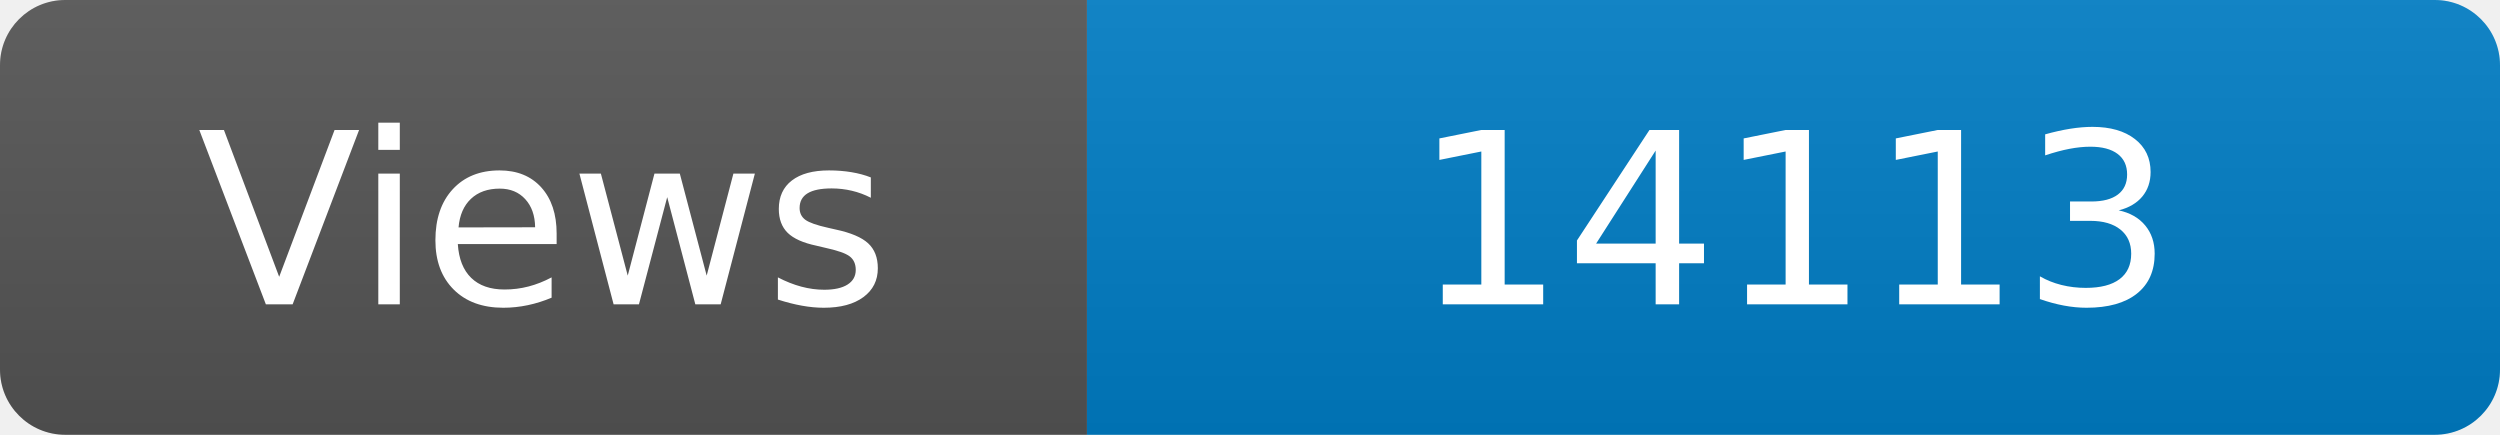
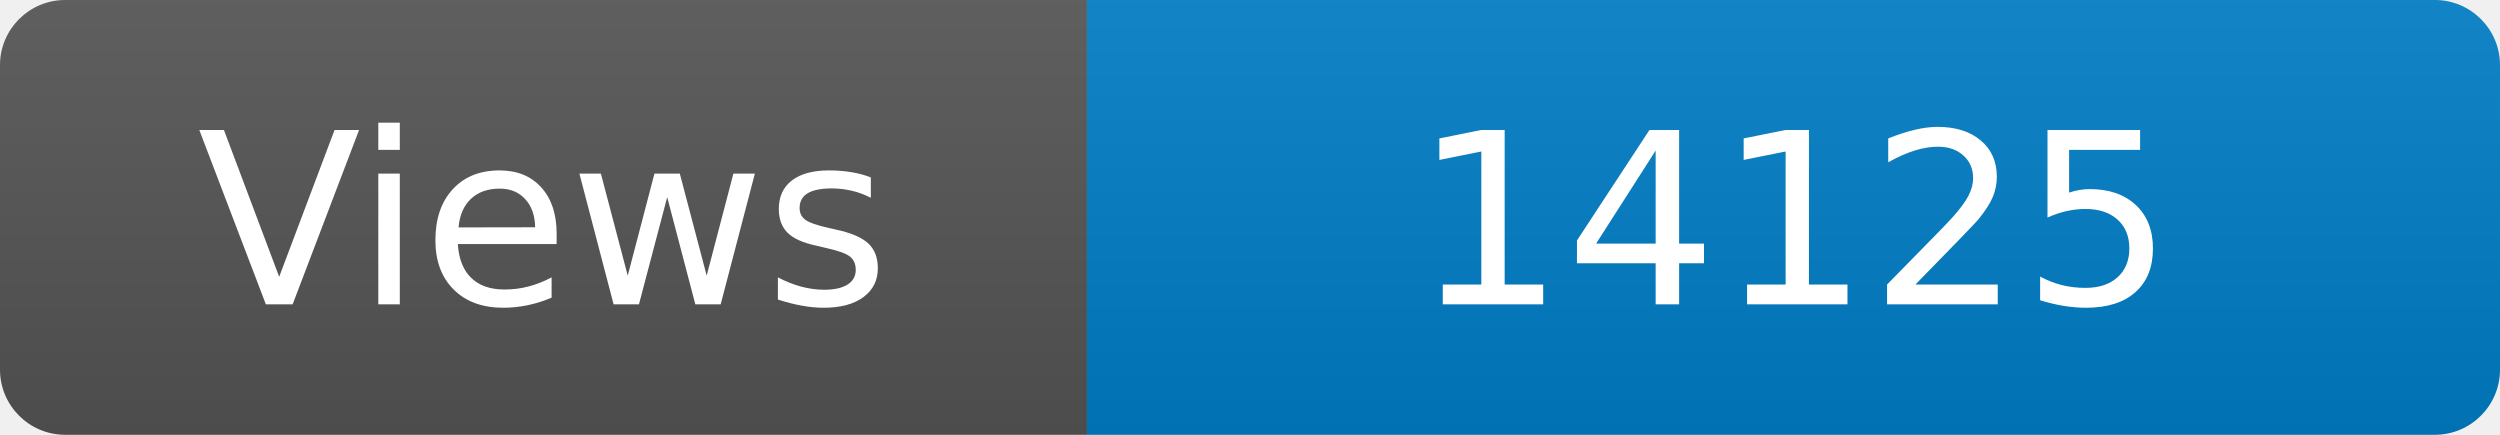
<svg xmlns="http://www.w3.org/2000/svg" width="115" height="20" role="img" aria-label="Maintained?: yes">
  <linearGradient id="s" x2="0" y2="100%">
    <stop offset="0" stop-color="#bbb" stop-opacity=".1" />
    <stop offset="1" stop-opacity=".1" />
  </linearGradient>
  <clipPath id="r">
    <rect width="115" height="20" rx="3" fill="#fff" />
  </clipPath>
  <g clip-path="url(#r)">
    <rect width="50" height="20" fill="#555" />
    <rect x="50" width="160" height="20" fill="#007ec6" />
    <rect width="115" height="20" fill="url(#s)" />
  </g>
  <g fill="#fff" text-anchor="middle" font-family="Verdana,Geneva,DejaVu Sans,sans-serif" font-size="110">
    <text x="250" y="140" transform="scale(.1)" fill="#fff">Views</text>
-     <text x="825" y="140" transform="scale(.1)" fill="#fff">14113</text>
+     <text x="825" y="140" transform="scale(.1)" fill="#fff">14125</text>
  </g>
</svg>
